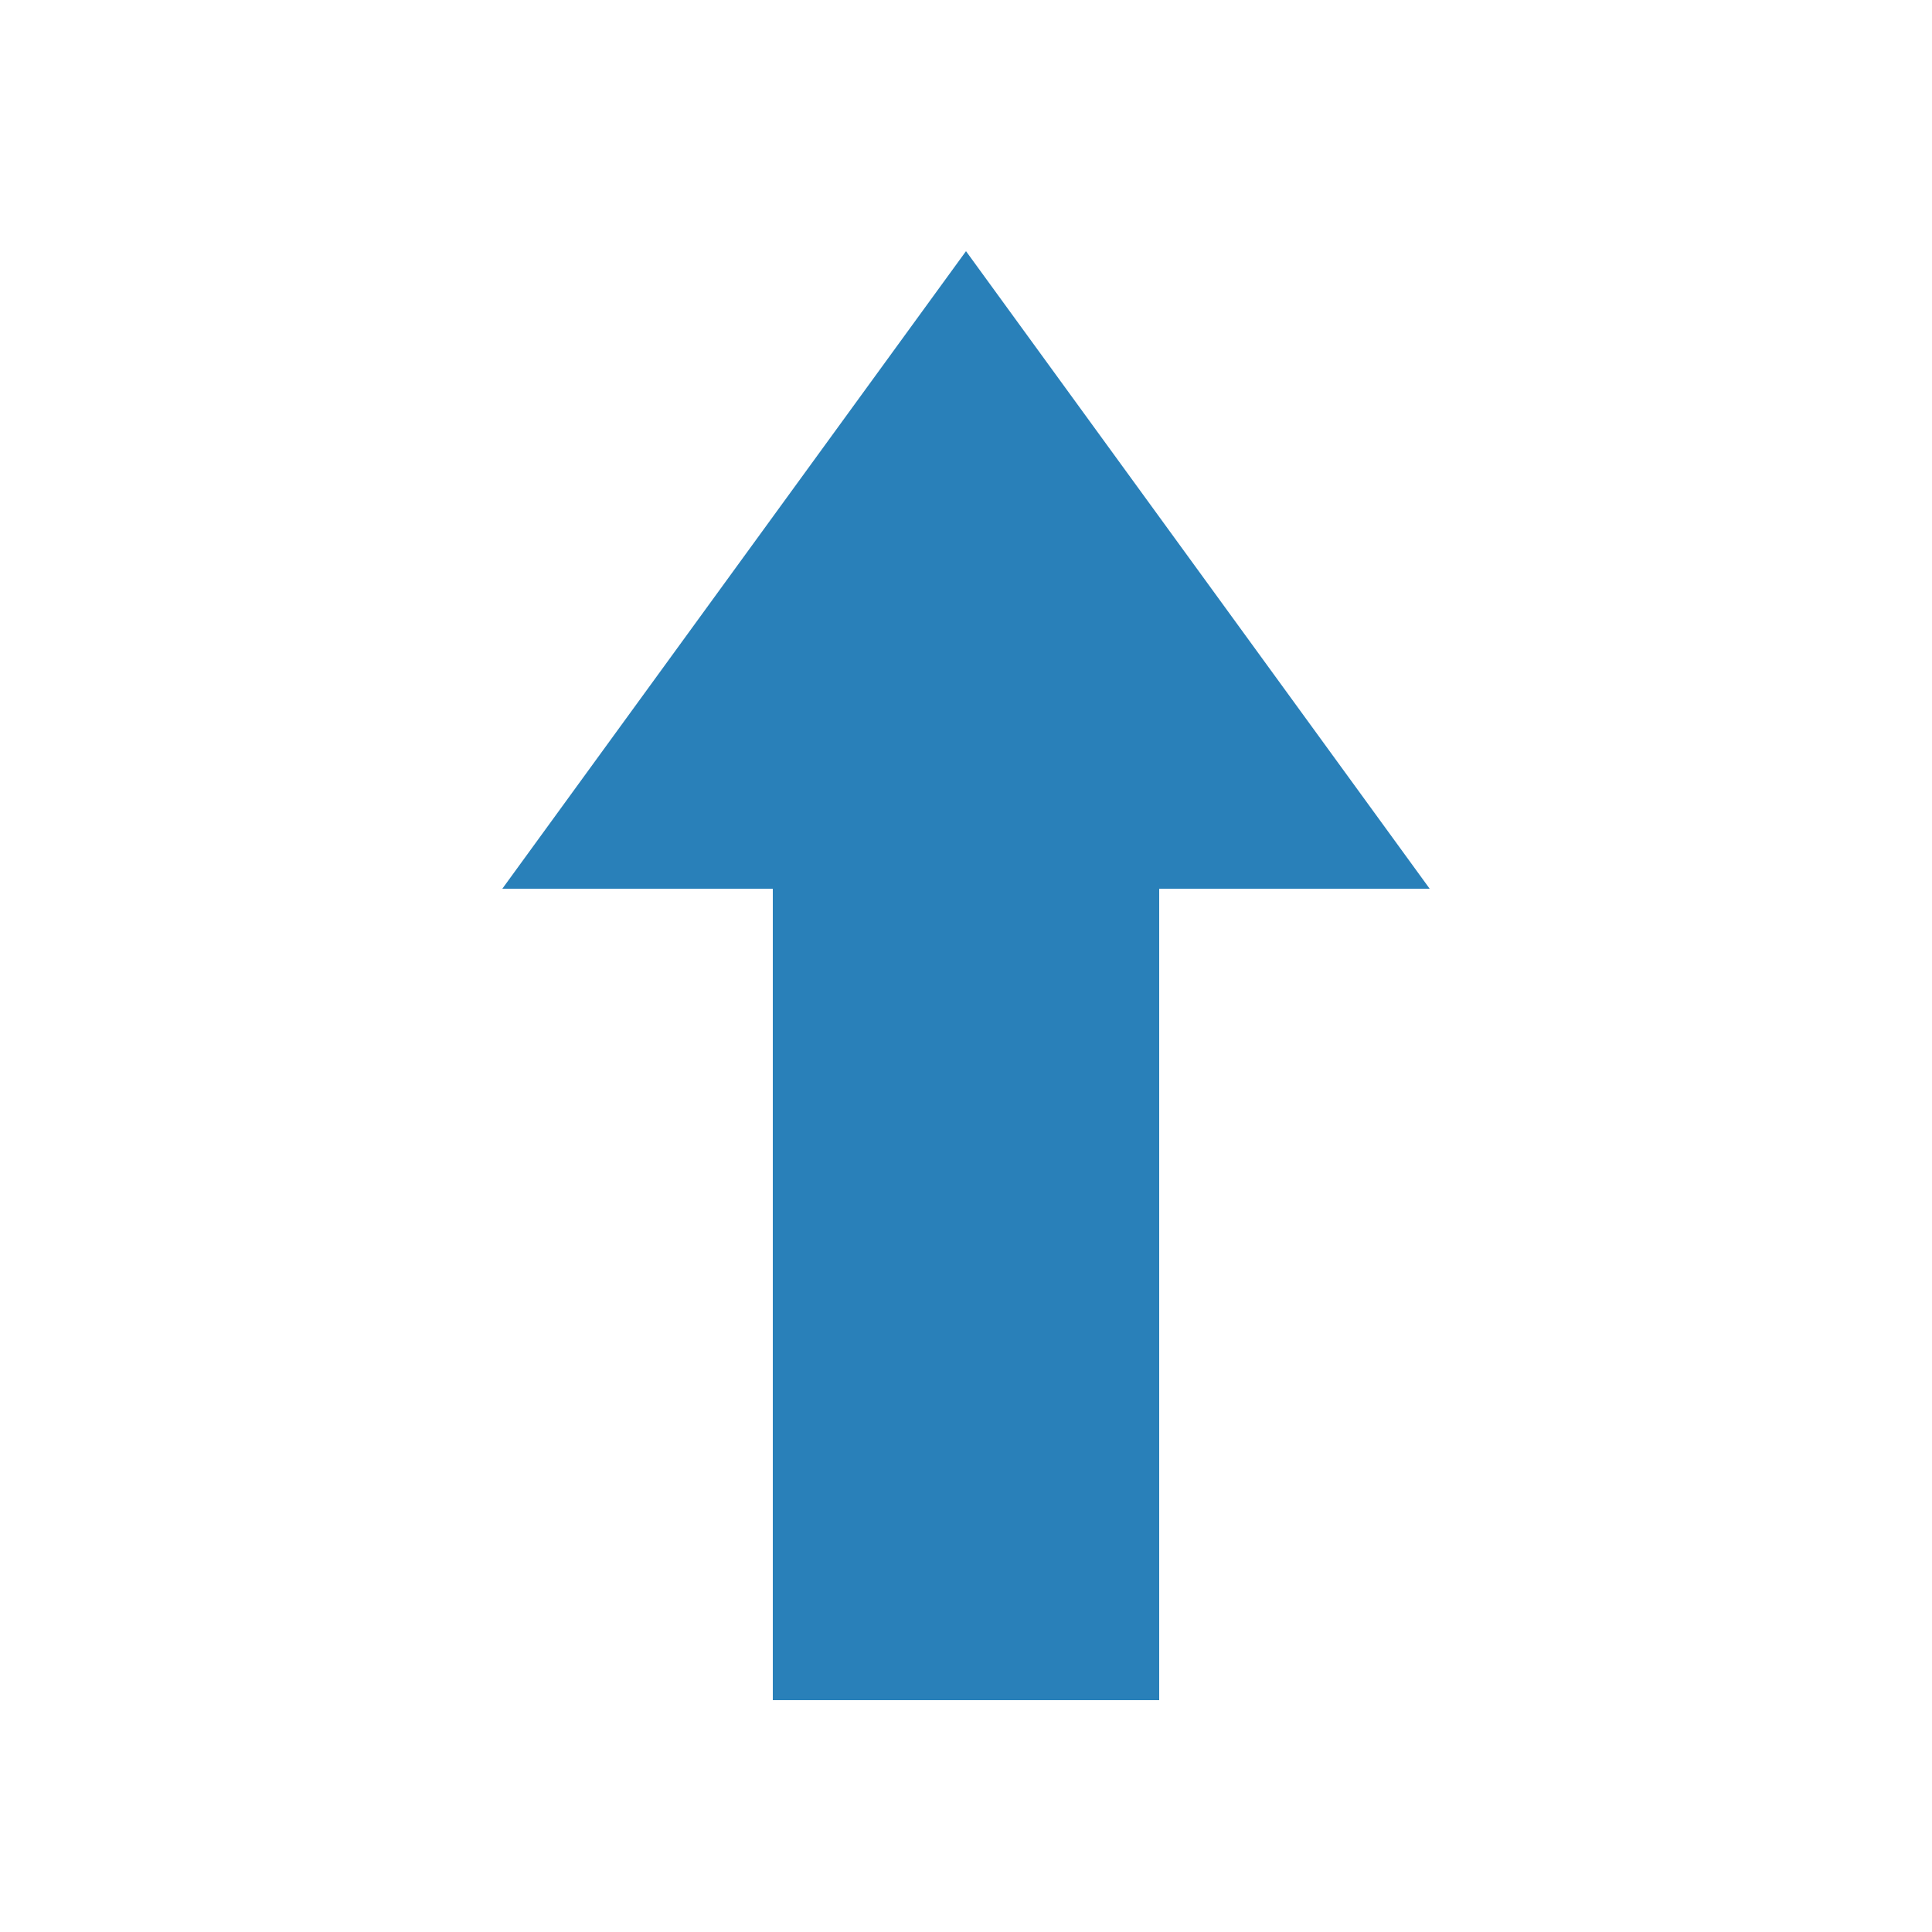
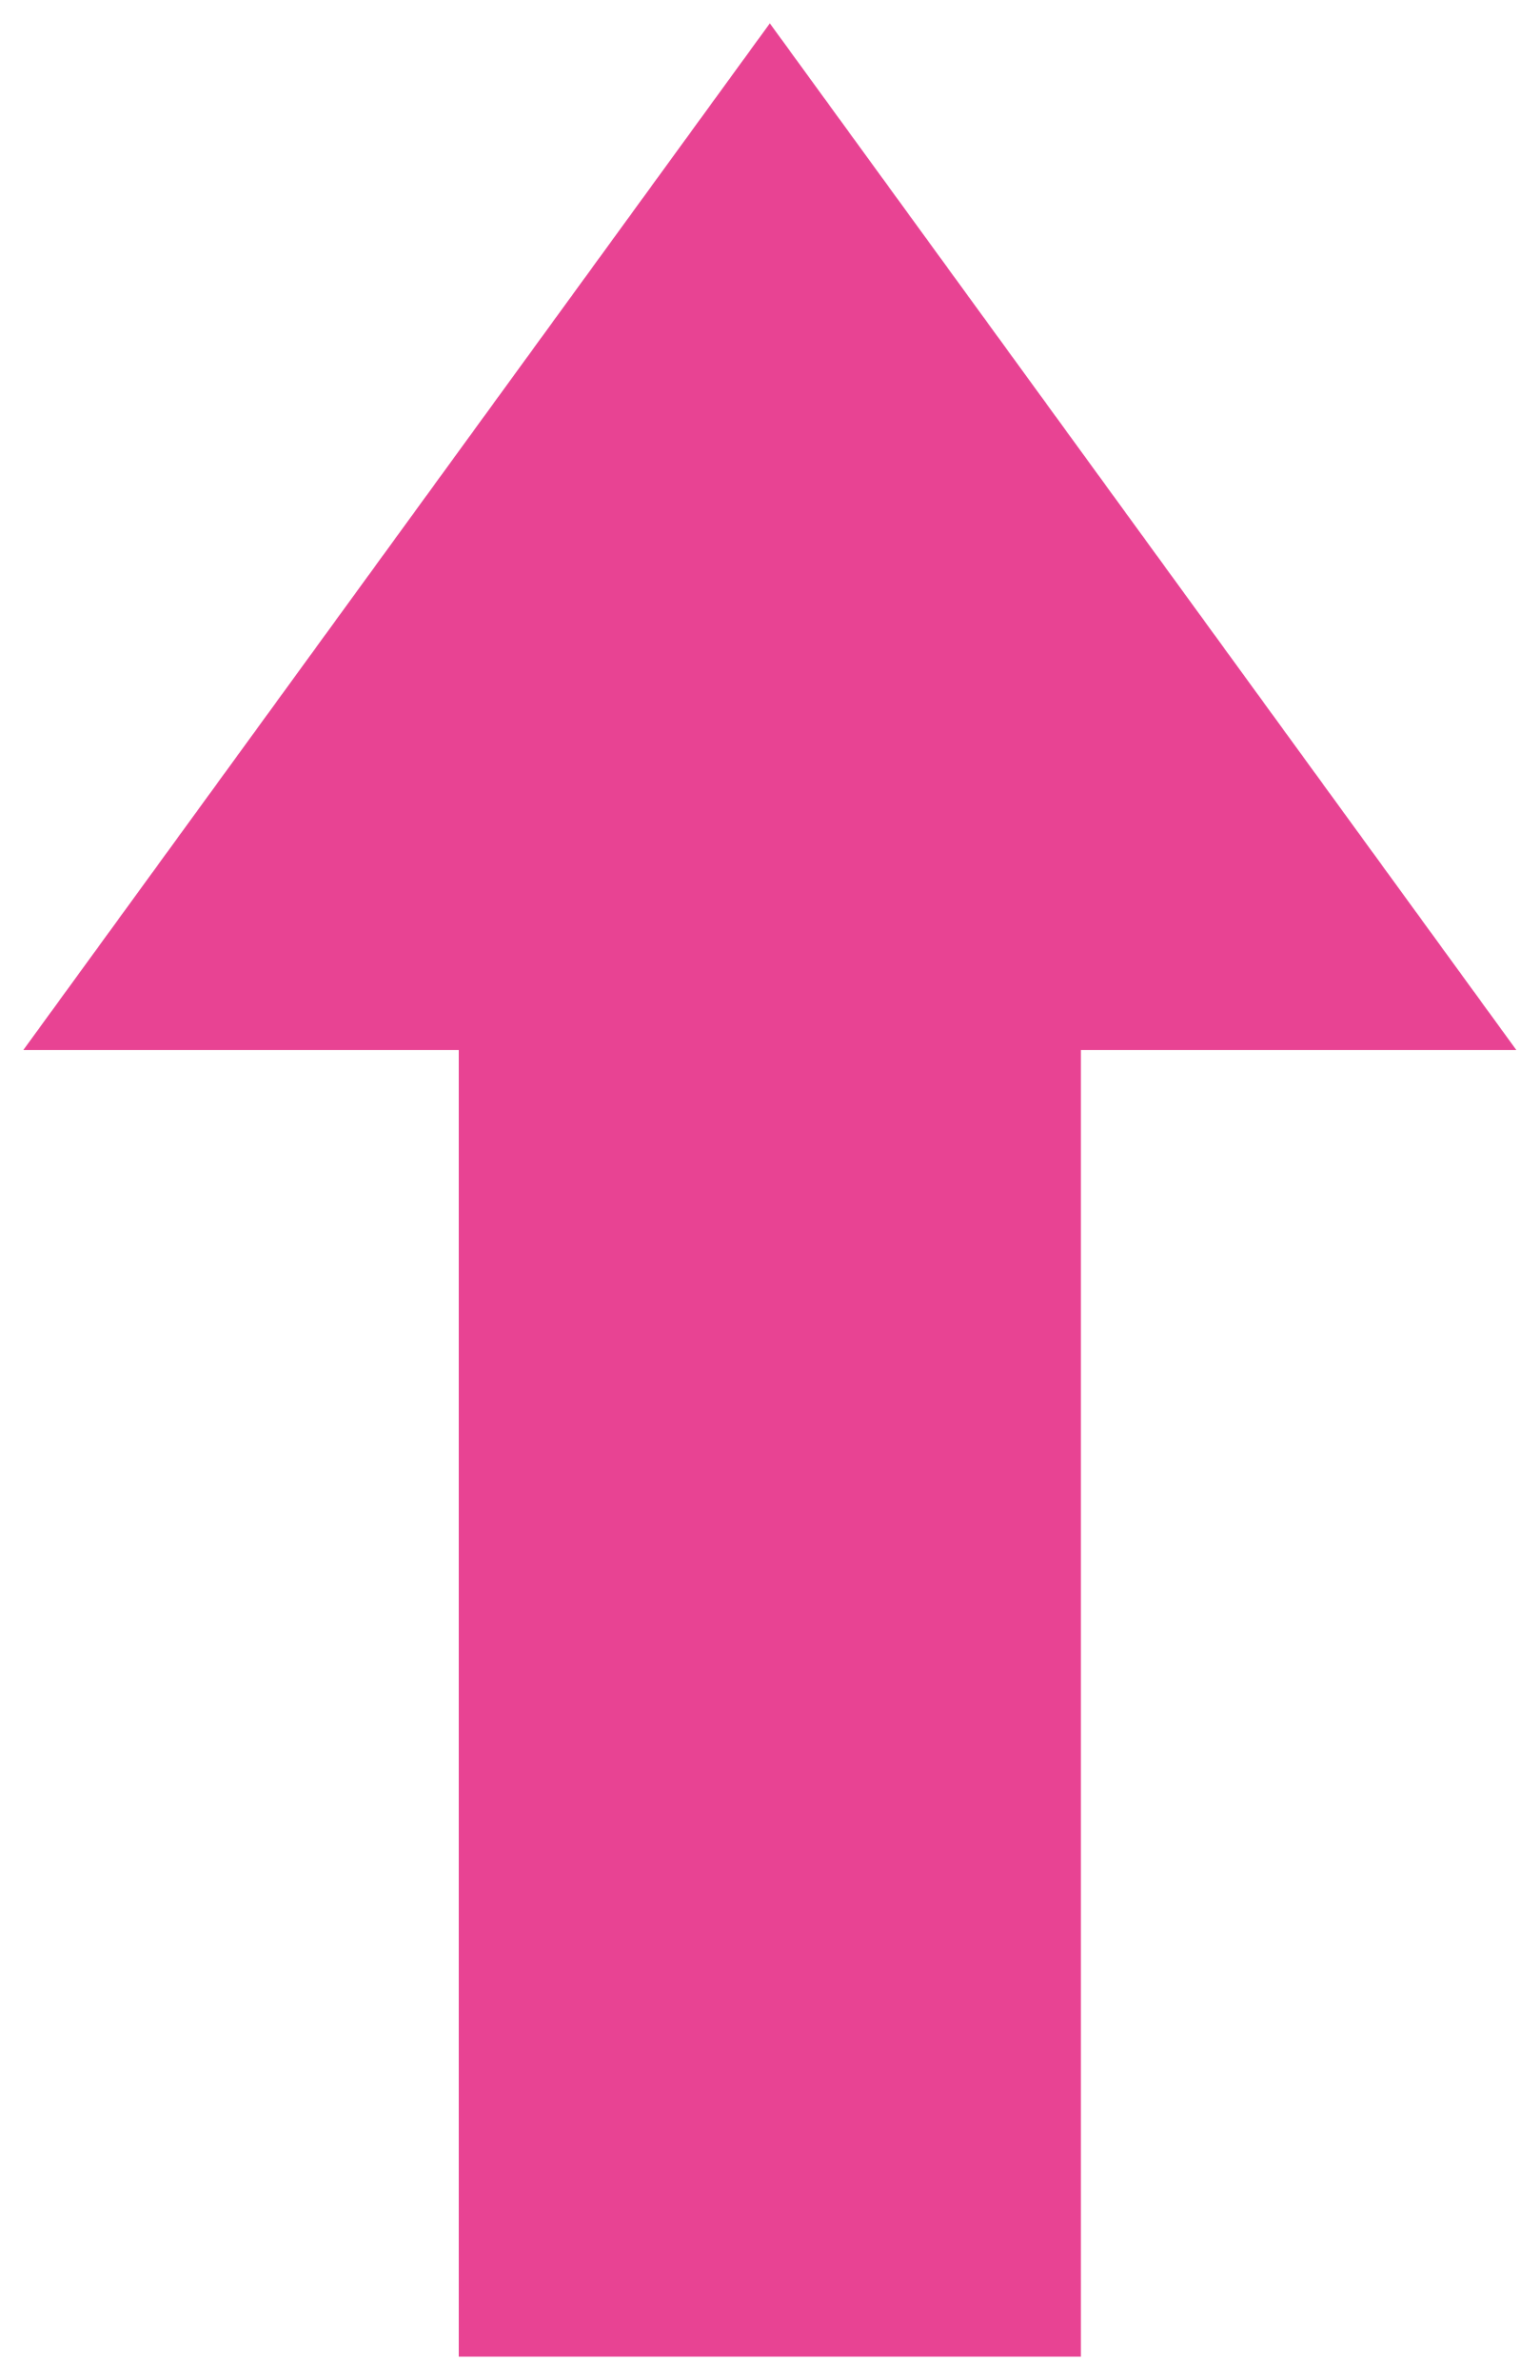
- <svg xmlns="http://www.w3.org/2000/svg" viewBox="0 0 200 200">
-   <g fill="#2980B9">
+ <svg xmlns="http://www.w3.org/2000/svg" width="99.0" height="153.0" viewBox="50.5 24.5 99.0 153.0">
+   <g fill="#E84393">
    <polygon points="80.0,176.0 80.0,92.0 52.0,92.0 100.0,26.0 148.0,92.0 120.0,92.0 120.0,176.0" />
  </g>
</svg>
